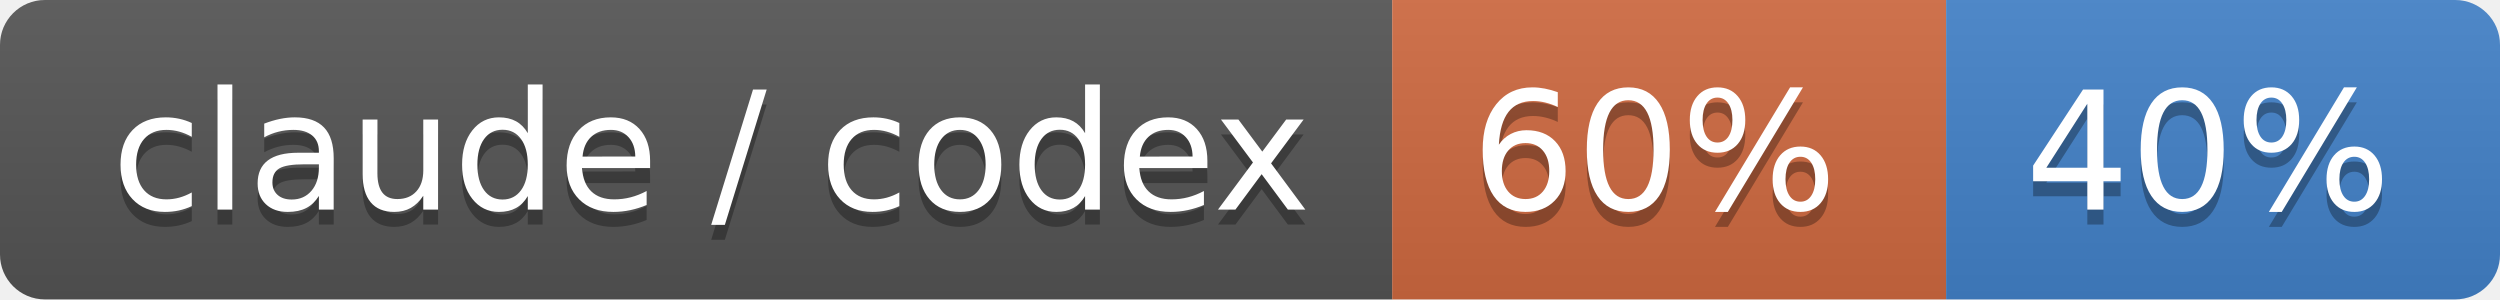
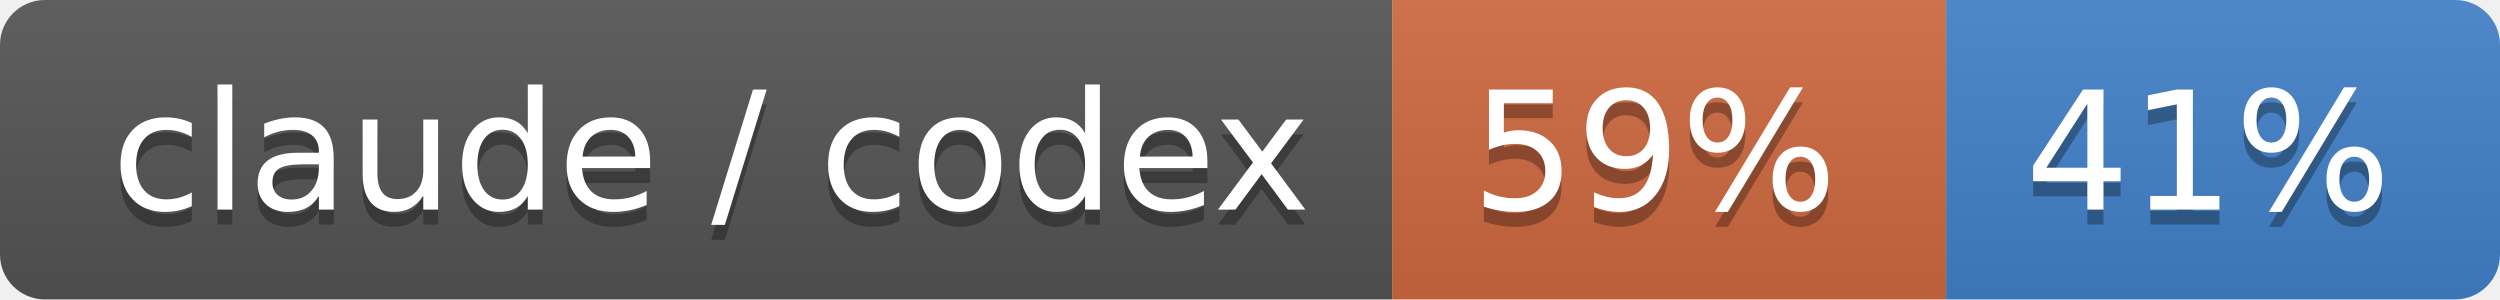
- <svg xmlns="http://www.w3.org/2000/svg" width="167" height="20" role="img" aria-label="claude / codex: 60% / 40%">
+ <svg xmlns="http://www.w3.org/2000/svg" width="167" height="20" role="img" aria-label="claude / codex: 59% / 41%">
  <linearGradient id="s" x2="0" y2="100%">
    <stop offset="0" stop-color="#bbb" stop-opacity=".1" />
    <stop offset="1" stop-opacity=".1" />
  </linearGradient>
  <clipPath id="r">
    <rect width="167" height="20" rx="3" fill="#fff" />
  </clipPath>
  <g clip-path="url(#r)">
    <rect width="93" height="20" fill="#555" />
    <rect x="93" width="37" height="20" fill="#d06a41" />
    <rect x="130" width="37" height="20" fill="#4382c9" />
    <rect width="167" height="20" fill="url(#s)" />
  </g>
  <g fill="#fff" text-anchor="middle" font-family="Verdana,Geneva,DejaVu Sans,sans-serif" text-rendering="geometricPrecision" font-size="110">
    <text aria-hidden="true" x="475" y="150" fill="#010101" fill-opacity=".3" transform="scale(.1)" textLength="830">claude / codex</text>
    <text x="475" y="140" transform="scale(.1)" fill="#fff" textLength="830">claude / codex</text>
-     <text aria-hidden="true" x="1105" y="150" fill="#010101" fill-opacity=".3" transform="scale(.1)" textLength="270">60%</text>
-     <text x="1105" y="140" transform="scale(.1)" fill="#fff" textLength="270">60%</text>
-     <text aria-hidden="true" x="1475" y="150" fill="#010101" fill-opacity=".3" transform="scale(.1)" textLength="270">40%</text>
-     <text x="1475" y="140" transform="scale(.1)" fill="#fff" textLength="270">40%</text>
+     <text aria-hidden="true" x="1105" y="150" fill="#010101" fill-opacity=".3" transform="scale(.1)" textLength="270">59%</text>
+     <text x="1105" y="140" transform="scale(.1)" fill="#fff" textLength="270">59%</text>
+     <text aria-hidden="true" x="1475" y="150" fill="#010101" fill-opacity=".3" transform="scale(.1)" textLength="270">41%</text>
+     <text x="1475" y="140" transform="scale(.1)" fill="#fff" textLength="270">41%</text>
  </g>
</svg>
